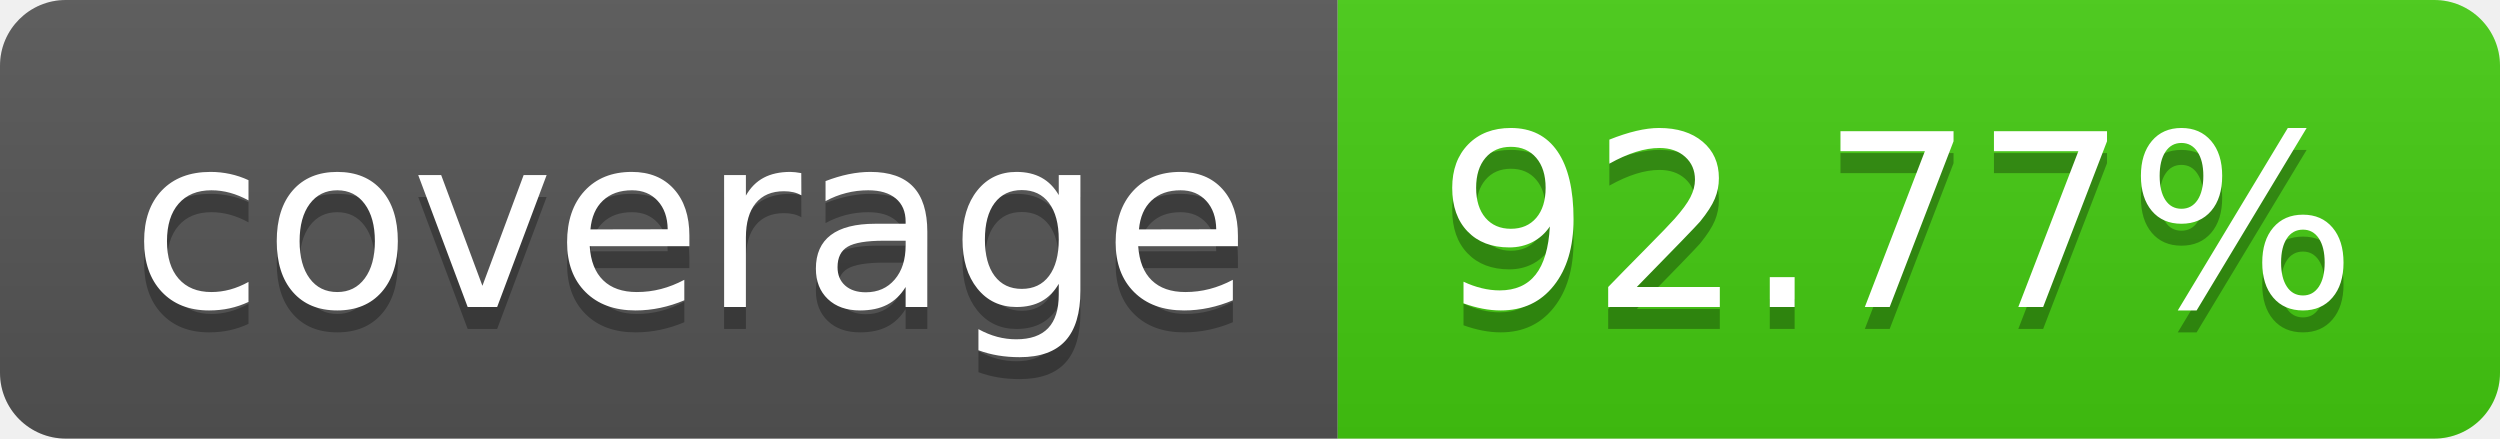
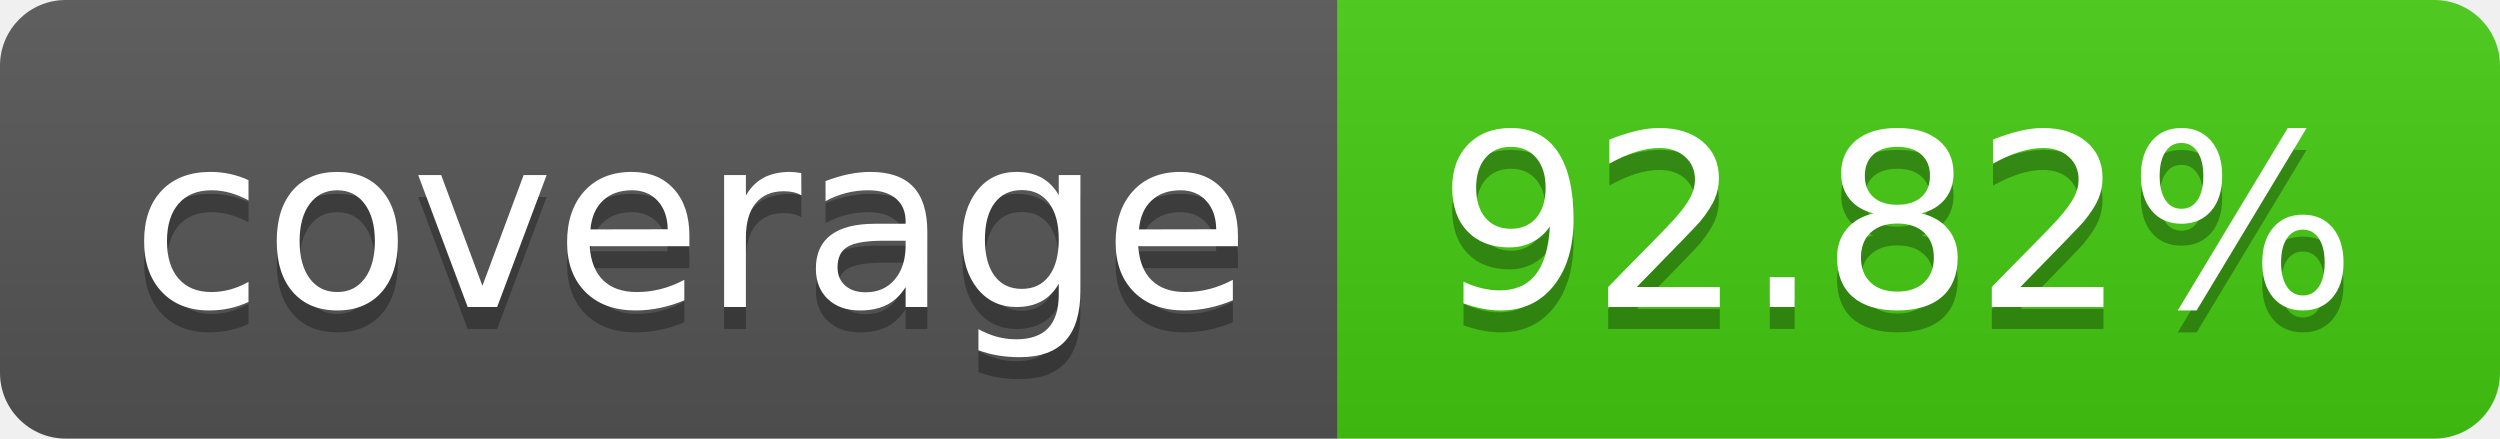
- <svg xmlns="http://www.w3.org/2000/svg" width="114" height="20" role="img" aria-label="coverage: 92.77%">
+ <svg xmlns="http://www.w3.org/2000/svg" width="114" height="20" role="img" aria-label="coverage: 92.82%">
  <linearGradient id="s" x2="0" y2="100%">
    <stop offset="0" stop-color="#bbb" stop-opacity=".1" />
    <stop offset="1" stop-opacity=".1" />
  </linearGradient>
  <clipPath id="r">
    <rect width="114" height="20" rx="3" fill="#fff" />
  </clipPath>
  <g clip-path="url(#r)">
    <rect width="61" height="20" fill="#555" />
    <rect x="61" width="53" height="20" fill="#4c1" />
    <rect width="114" height="20" fill="url(#s)" />
  </g>
  <g fill="#fff" text-anchor="middle" font-family="Verdana,Geneva,DejaVu Sans,sans-serif" text-rendering="geometricPrecision" font-size="110">
    <text aria-hidden="true" x="315" y="150" fill="#010101" fill-opacity=".3" transform="scale(.1)" textLength="510">coverage</text>
    <text x="315" y="140" transform="scale(.1)" fill="#fff" textLength="510">coverage</text>
-     <text aria-hidden="true" x="865" y="150" fill="#010101" fill-opacity=".3" transform="scale(.1)" textLength="430">92.77%</text>
-     <text x="865" y="140" transform="scale(.1)" fill="#fff" textLength="430">92.77%</text>
+     <text aria-hidden="true" x="865" y="150" fill="#010101" fill-opacity=".3" transform="scale(.1)" textLength="430">92.82%</text>
+     <text x="865" y="140" transform="scale(.1)" fill="#fff" textLength="430">92.82%</text>
  </g>
</svg>
